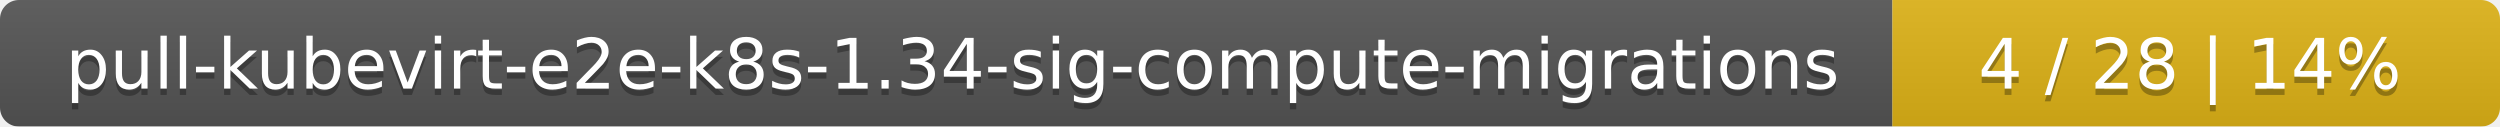
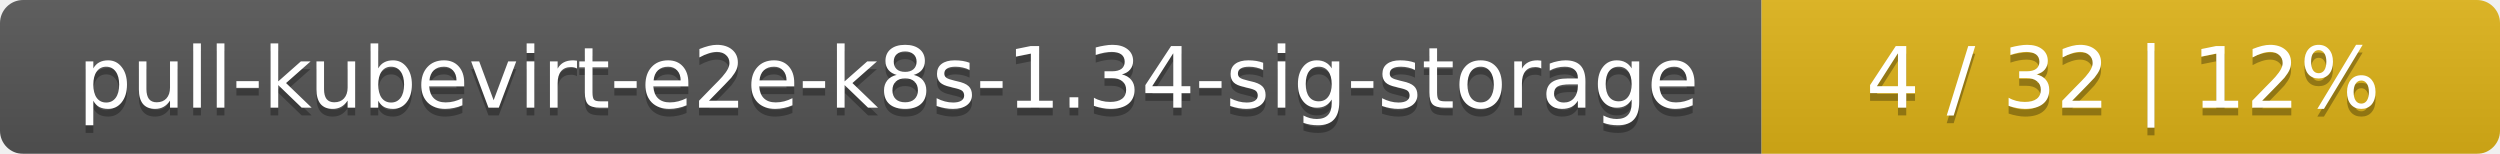
- <svg xmlns="http://www.w3.org/2000/svg" width="395" height="20">
+ <svg xmlns="http://www.w3.org/2000/svg" width="325" height="20">
  <linearGradient id="smooth" x2="0" y2="100%">
    <stop offset="0" stop-color="#bbb" stop-opacity=".1" />
    <stop offset="1" stop-opacity=".1" />
  </linearGradient>
  <mask id="round">
-     <rect width="395" height="20" rx="3" fill="#fff" />
+     <rect width="325" height="20" rx="3" fill="#fff" />
  </mask>
  <g mask="url(#round)">
-     <rect width="299" height="20" fill="#555" />
-     <rect x="299" width="96" height="20" fill="#dfb317" />
-     <rect width="395" height="20" fill="url(#smooth)" />
+     <rect width="229" height="20" fill="#555" />
+     <rect x="229" width="96" height="20" fill="#dfb317" />
+     <rect width="325" height="20" fill="url(#smooth)" />
  </g>
  <g fill="#fff" text-anchor="middle" font-family="DejaVu Sans,Verdana,Geneva,sans-serif" font-size="11">
-     <text x="150.5" y="15" fill="#010101" fill-opacity=".3">pull-kubevirt-e2e-k8s-1.34-sig-compute-migrations</text>
-     <text x="150.5" y="14">pull-kubevirt-e2e-k8s-1.34-sig-compute-migrations</text>
-     <text x="346" y="15" fill="#010101" fill-opacity=".3">4 / 28    |    14%</text>
-     <text x="346" y="14">4 / 28    |    14%</text>
+     <text x="115.5" y="15" fill="#010101" fill-opacity=".3">pull-kubevirt-e2e-k8s-1.34-sig-storage</text>
+     <text x="115.5" y="14">pull-kubevirt-e2e-k8s-1.34-sig-storage</text>
+     <text x="276" y="15" fill="#010101" fill-opacity=".3">4 / 32    |    12%</text>
+     <text x="276" y="14">4 / 32    |    12%</text>
  </g>
</svg>
